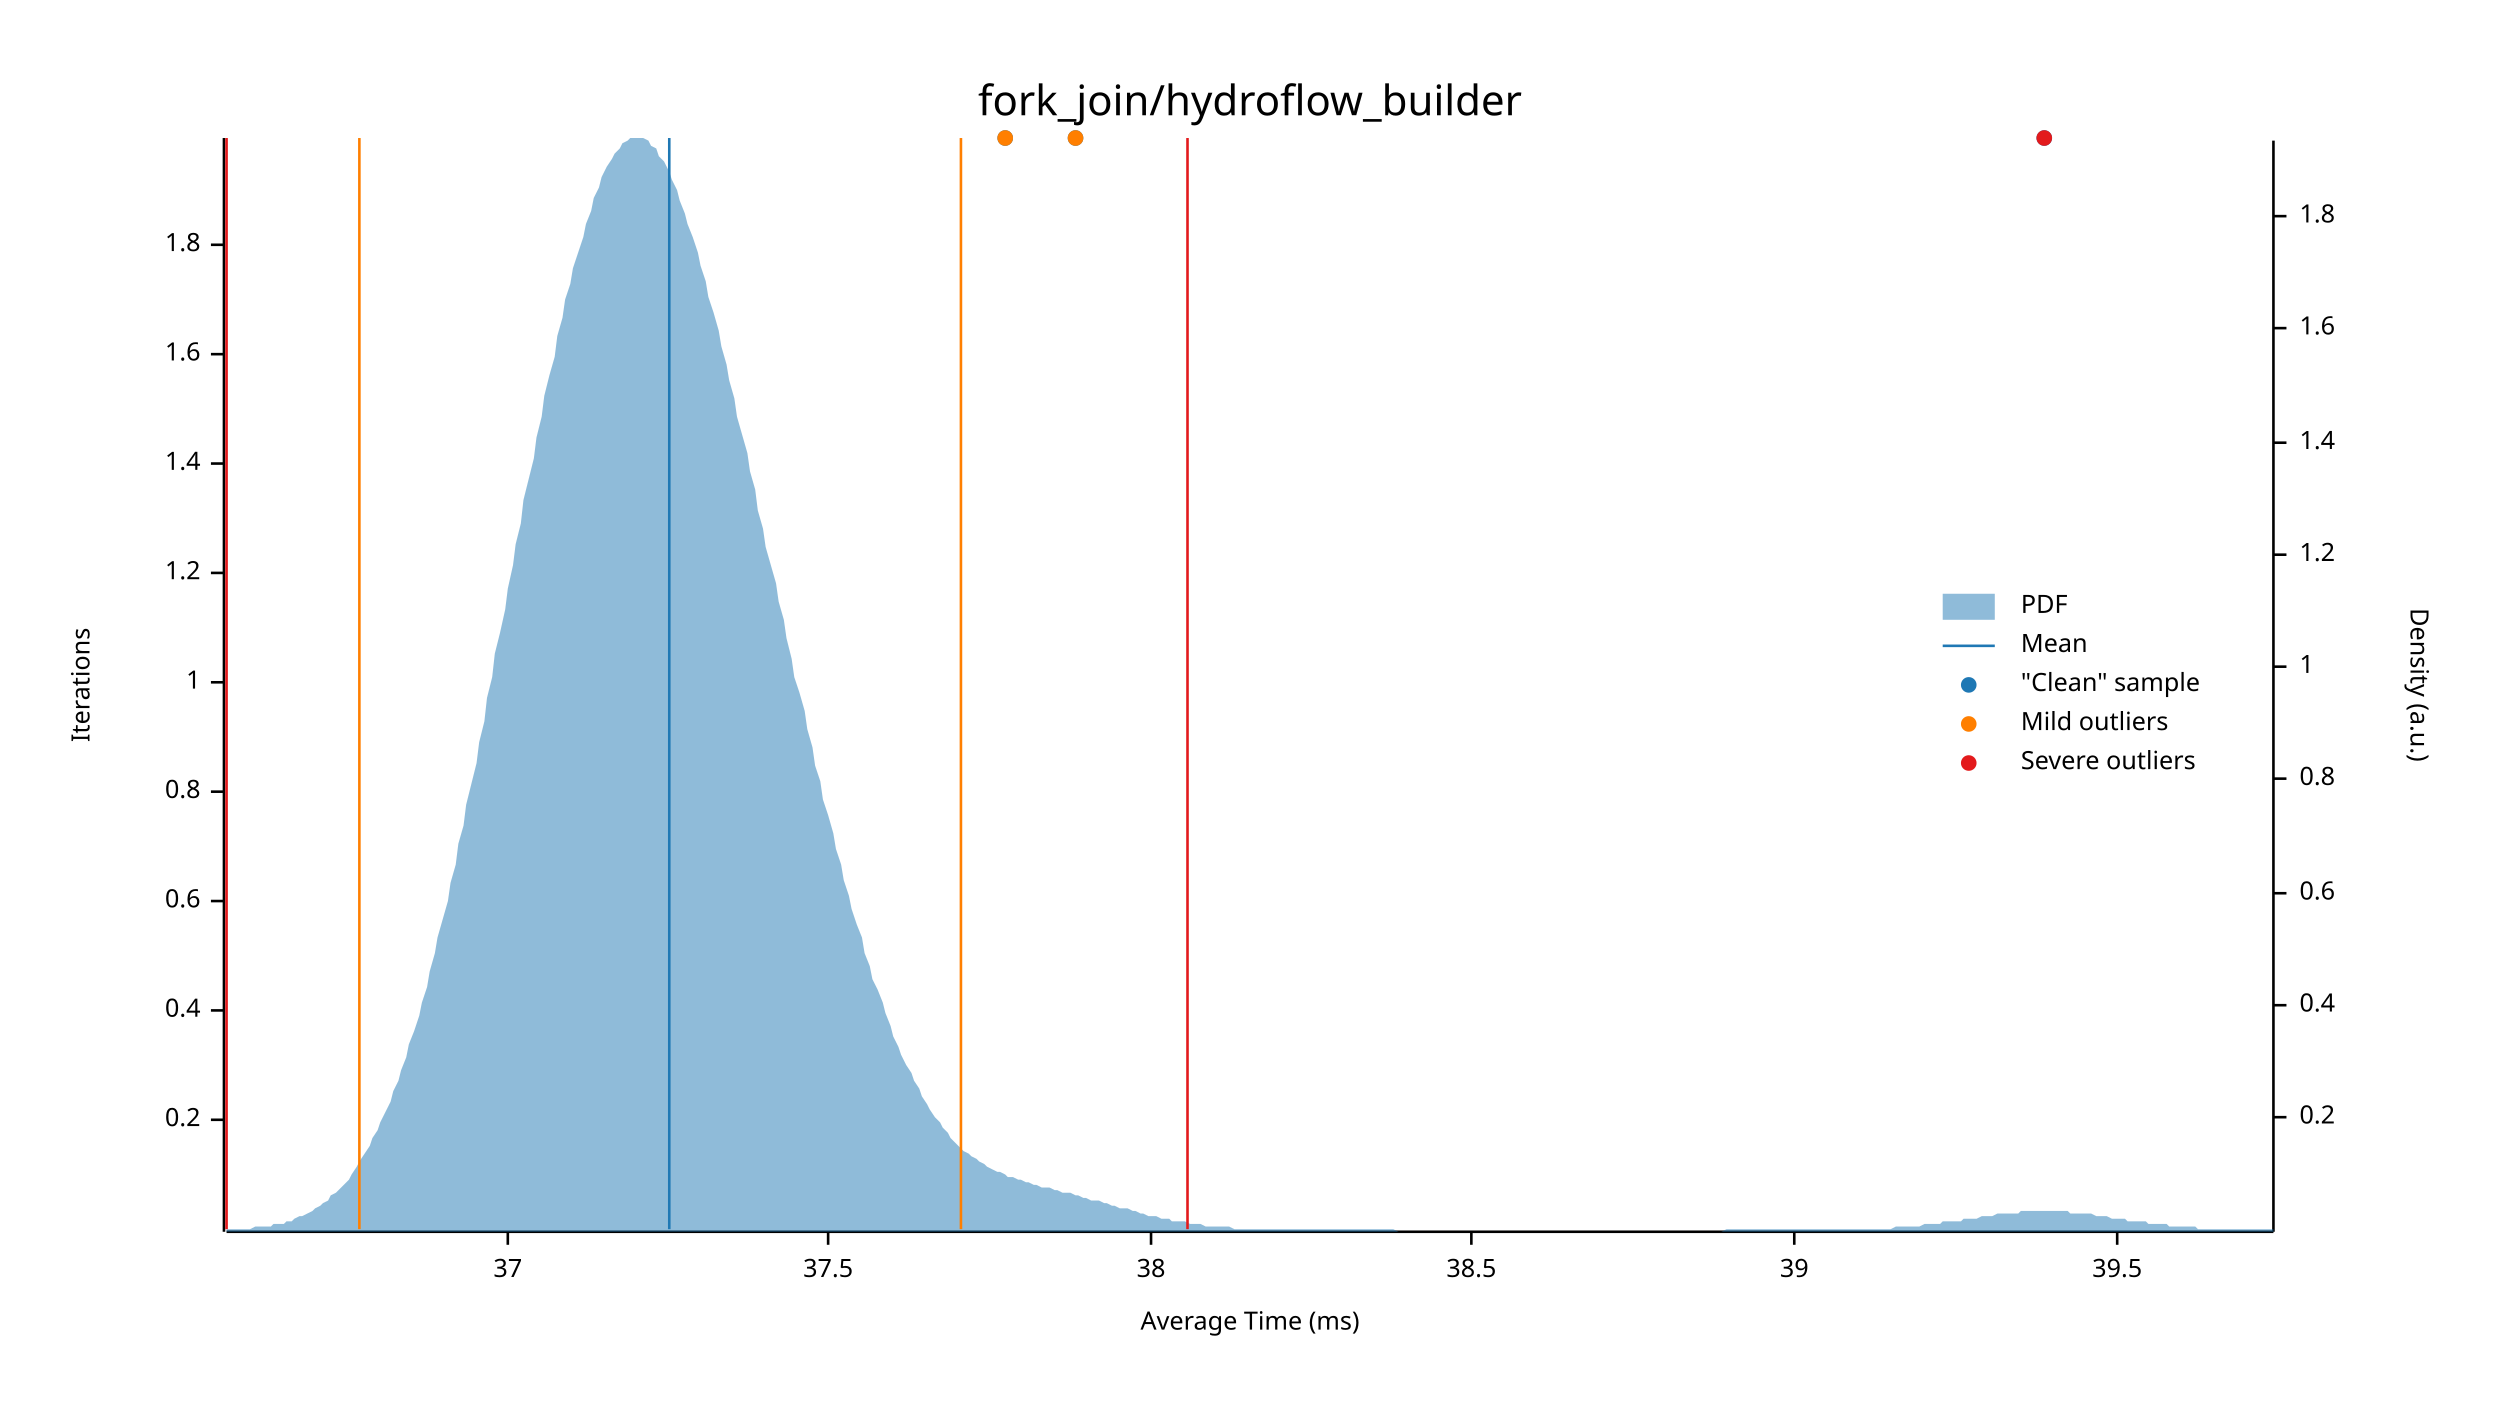
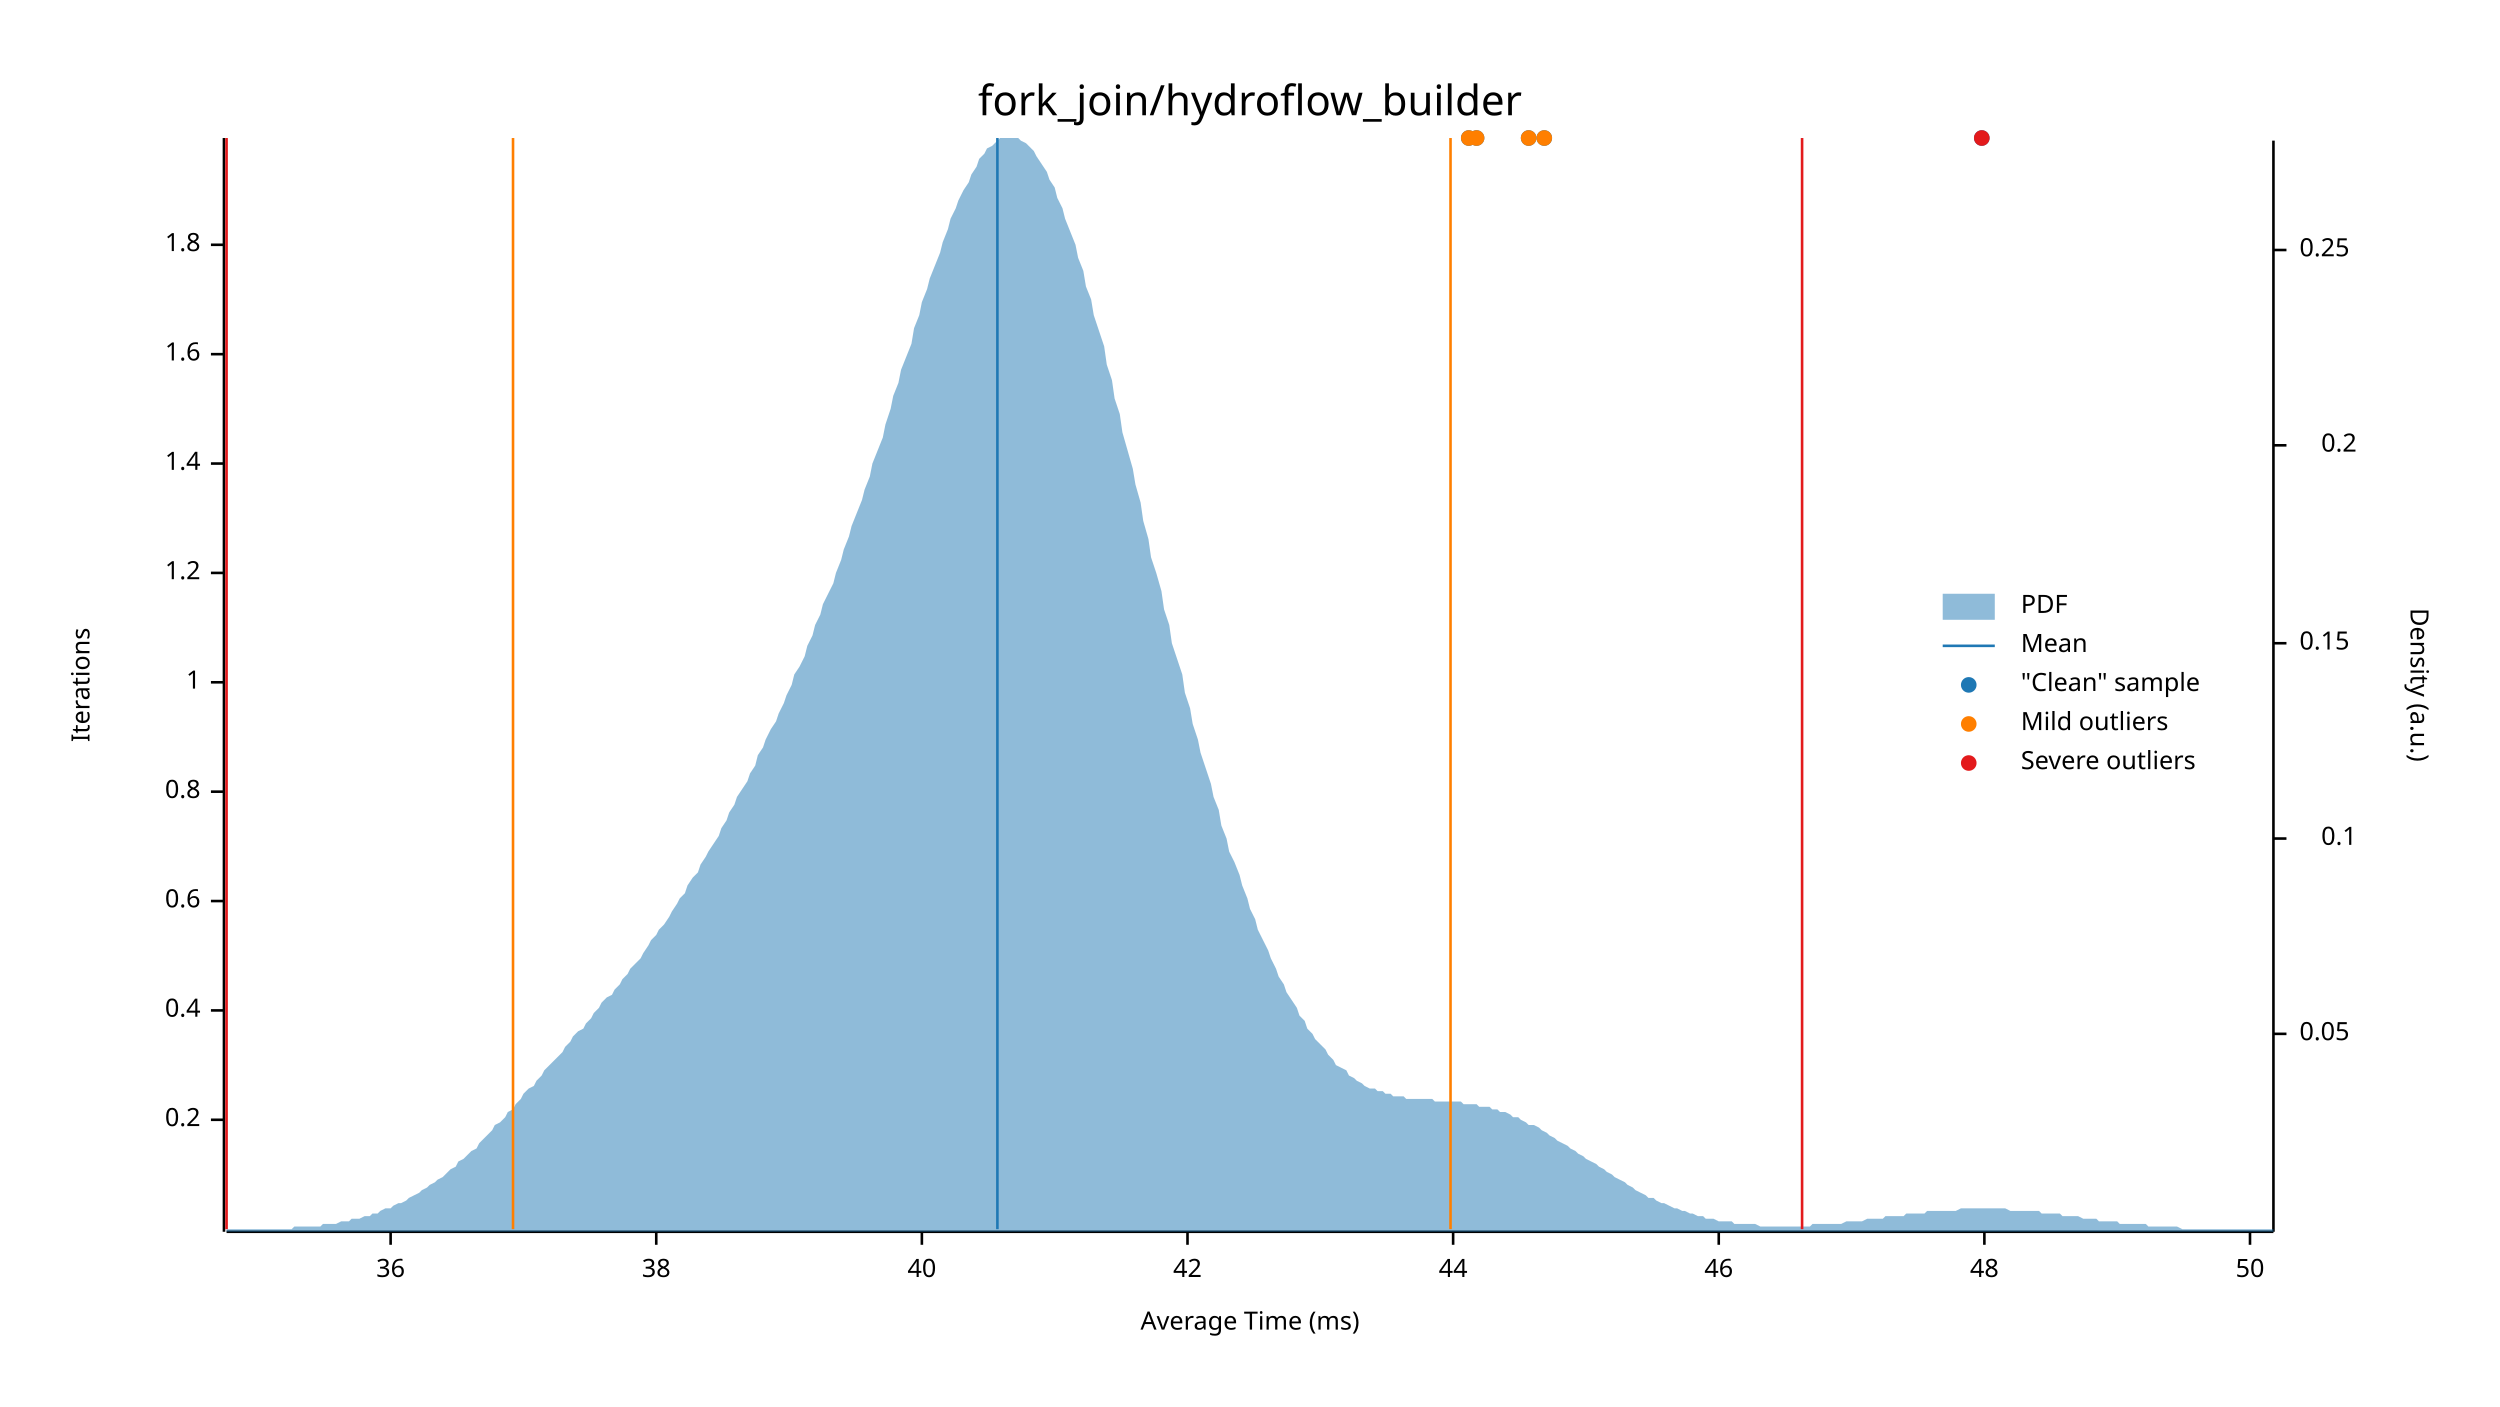
<svg xmlns="http://www.w3.org/2000/svg" width="960" height="540" viewBox="0 0 960 540">
  <text x="480" y="32" dy="0.76em" text-anchor="middle" font-family="sans-serif" font-size="16.129" opacity="1" fill="#000000">
fork_join/hydroflow_builder
</text>
  <text x="27" y="263" dy="0.76em" text-anchor="middle" font-family="sans-serif" font-size="9.677" opacity="1" fill="#000000" transform="rotate(270, 27, 263)">
Iterations
</text>
  <text x="480" y="513" dy="-0.5ex" text-anchor="middle" font-family="sans-serif" font-size="9.677" opacity="1" fill="#000000">
Average Time (ms)
</text>
  <polyline fill="none" opacity="1" stroke="#000000" stroke-width="1" points="86,53 86,473 " />
  <text x="77" y="430" dy="0.5ex" text-anchor="end" font-family="sans-serif" font-size="9.677" opacity="1" fill="#000000">
0.2
</text>
  <polyline fill="none" opacity="1" stroke="#000000" stroke-width="1" points="81,430 86,430 " />
  <text x="77" y="388" dy="0.5ex" text-anchor="end" font-family="sans-serif" font-size="9.677" opacity="1" fill="#000000">
0.4
</text>
  <polyline fill="none" opacity="1" stroke="#000000" stroke-width="1" points="81,388 86,388 " />
  <text x="77" y="346" dy="0.5ex" text-anchor="end" font-family="sans-serif" font-size="9.677" opacity="1" fill="#000000">
0.6
</text>
  <polyline fill="none" opacity="1" stroke="#000000" stroke-width="1" points="81,346 86,346 " />
  <text x="77" y="304" dy="0.5ex" text-anchor="end" font-family="sans-serif" font-size="9.677" opacity="1" fill="#000000">
0.8
</text>
  <polyline fill="none" opacity="1" stroke="#000000" stroke-width="1" points="81,304 86,304 " />
  <text x="77" y="262" dy="0.5ex" text-anchor="end" font-family="sans-serif" font-size="9.677" opacity="1" fill="#000000">
1
</text>
  <polyline fill="none" opacity="1" stroke="#000000" stroke-width="1" points="81,262 86,262 " />
  <text x="77" y="220" dy="0.5ex" text-anchor="end" font-family="sans-serif" font-size="9.677" opacity="1" fill="#000000">
1.2
</text>
  <polyline fill="none" opacity="1" stroke="#000000" stroke-width="1" points="81,220 86,220 " />
  <text x="77" y="178" dy="0.5ex" text-anchor="end" font-family="sans-serif" font-size="9.677" opacity="1" fill="#000000">
1.4
</text>
  <polyline fill="none" opacity="1" stroke="#000000" stroke-width="1" points="81,178 86,178 " />
  <text x="77" y="136" dy="0.5ex" text-anchor="end" font-family="sans-serif" font-size="9.677" opacity="1" fill="#000000">
1.6
</text>
  <polyline fill="none" opacity="1" stroke="#000000" stroke-width="1" points="81,136 86,136 " />
  <text x="77" y="94" dy="0.5ex" text-anchor="end" font-family="sans-serif" font-size="9.677" opacity="1" fill="#000000">
1.8
</text>
  <polyline fill="none" opacity="1" stroke="#000000" stroke-width="1" points="81,94 86,94 " />
  <polyline fill="none" opacity="1" stroke="#000000" stroke-width="1" points="87,473 873,473 " />
-   <text x="195" y="483" dy="0.76em" text-anchor="middle" font-family="sans-serif" font-size="9.677" opacity="1" fill="#000000">
- 37
+   <text x="150" y="483" dy="0.76em" text-anchor="middle" font-family="sans-serif" font-size="9.677" opacity="1" fill="#000000">
+ 36
</text>
-   <polyline fill="none" opacity="1" stroke="#000000" stroke-width="1" points="195,473 195,478 " />
-   <text x="318" y="483" dy="0.76em" text-anchor="middle" font-family="sans-serif" font-size="9.677" opacity="1" fill="#000000">
- 37.5
- </text>
-   <polyline fill="none" opacity="1" stroke="#000000" stroke-width="1" points="318,473 318,478 " />
-   <text x="442" y="483" dy="0.76em" text-anchor="middle" font-family="sans-serif" font-size="9.677" opacity="1" fill="#000000">
+   <polyline fill="none" opacity="1" stroke="#000000" stroke-width="1" points="150,473 150,478 " />
+   <text x="252" y="483" dy="0.76em" text-anchor="middle" font-family="sans-serif" font-size="9.677" opacity="1" fill="#000000">
38
</text>
-   <polyline fill="none" opacity="1" stroke="#000000" stroke-width="1" points="442,473 442,478 " />
-   <text x="565" y="483" dy="0.76em" text-anchor="middle" font-family="sans-serif" font-size="9.677" opacity="1" fill="#000000">
- 38.5
+   <polyline fill="none" opacity="1" stroke="#000000" stroke-width="1" points="252,473 252,478 " />
+   <text x="354" y="483" dy="0.76em" text-anchor="middle" font-family="sans-serif" font-size="9.677" opacity="1" fill="#000000">
+ 40
</text>
-   <polyline fill="none" opacity="1" stroke="#000000" stroke-width="1" points="565,473 565,478 " />
-   <text x="689" y="483" dy="0.76em" text-anchor="middle" font-family="sans-serif" font-size="9.677" opacity="1" fill="#000000">
- 39
+   <polyline fill="none" opacity="1" stroke="#000000" stroke-width="1" points="354,473 354,478 " />
+   <text x="456" y="483" dy="0.76em" text-anchor="middle" font-family="sans-serif" font-size="9.677" opacity="1" fill="#000000">
+ 42
</text>
-   <polyline fill="none" opacity="1" stroke="#000000" stroke-width="1" points="689,473 689,478 " />
-   <text x="813" y="483" dy="0.76em" text-anchor="middle" font-family="sans-serif" font-size="9.677" opacity="1" fill="#000000">
- 39.5
+   <polyline fill="none" opacity="1" stroke="#000000" stroke-width="1" points="456,473 456,478 " />
+   <text x="558" y="483" dy="0.76em" text-anchor="middle" font-family="sans-serif" font-size="9.677" opacity="1" fill="#000000">
+ 44
</text>
-   <polyline fill="none" opacity="1" stroke="#000000" stroke-width="1" points="813,473 813,478 " />
+   <polyline fill="none" opacity="1" stroke="#000000" stroke-width="1" points="558,473 558,478 " />
+   <text x="660" y="483" dy="0.76em" text-anchor="middle" font-family="sans-serif" font-size="9.677" opacity="1" fill="#000000">
+ 46
+ </text>
+   <polyline fill="none" opacity="1" stroke="#000000" stroke-width="1" points="660,473 660,478 " />
+   <text x="762" y="483" dy="0.76em" text-anchor="middle" font-family="sans-serif" font-size="9.677" opacity="1" fill="#000000">
+ 48
+ </text>
+   <polyline fill="none" opacity="1" stroke="#000000" stroke-width="1" points="762,473 762,478 " />
+   <text x="864" y="483" dy="0.76em" text-anchor="middle" font-family="sans-serif" font-size="9.677" opacity="1" fill="#000000">
+ 50
+ </text>
+   <polyline fill="none" opacity="1" stroke="#000000" stroke-width="1" points="864,473 864,478 " />
  <text x="933" y="263" dy="0.76em" text-anchor="middle" font-family="sans-serif" font-size="9.677" opacity="1" fill="#000000" transform="rotate(90, 933, 263)">
Density (a.u.)
</text>
  <polyline fill="none" opacity="1" stroke="#000000" stroke-width="1" points="873,54 873,473 " />
-   <text x="883" y="429" dy="0.5ex" text-anchor="start" font-family="sans-serif" font-size="9.677" opacity="1" fill="#000000">
+   <text x="883" y="397" dy="0.5ex" text-anchor="start" font-family="sans-serif" font-size="9.677" opacity="1" fill="#000000">
+ 0.05
+ </text>
+   <polyline fill="none" opacity="1" stroke="#000000" stroke-width="1" points="873,397 878,397 " />
+   <text x="905" y="322" dy="0.5ex" text-anchor="end" font-family="sans-serif" font-size="9.677" opacity="1" fill="#000000">
+ 0.1
+ </text>
+   <polyline fill="none" opacity="1" stroke="#000000" stroke-width="1" points="873,322 878,322 " />
+   <text x="883" y="247" dy="0.5ex" text-anchor="start" font-family="sans-serif" font-size="9.677" opacity="1" fill="#000000">
+ 0.15
+ </text>
+   <polyline fill="none" opacity="1" stroke="#000000" stroke-width="1" points="873,247 878,247 " />
+   <text x="905" y="171" dy="0.5ex" text-anchor="end" font-family="sans-serif" font-size="9.677" opacity="1" fill="#000000">
0.2
</text>
-   <polyline fill="none" opacity="1" stroke="#000000" stroke-width="1" points="873,429 878,429 " />
-   <text x="883" y="386" dy="0.5ex" text-anchor="start" font-family="sans-serif" font-size="9.677" opacity="1" fill="#000000">
- 0.4
+   <polyline fill="none" opacity="1" stroke="#000000" stroke-width="1" points="873,171 878,171 " />
+   <text x="883" y="96" dy="0.5ex" text-anchor="start" font-family="sans-serif" font-size="9.677" opacity="1" fill="#000000">
+ 0.25
</text>
-   <polyline fill="none" opacity="1" stroke="#000000" stroke-width="1" points="873,386 878,386 " />
-   <text x="883" y="343" dy="0.5ex" text-anchor="start" font-family="sans-serif" font-size="9.677" opacity="1" fill="#000000">
- 0.6
- </text>
-   <polyline fill="none" opacity="1" stroke="#000000" stroke-width="1" points="873,343 878,343 " />
-   <text x="883" y="299" dy="0.5ex" text-anchor="start" font-family="sans-serif" font-size="9.677" opacity="1" fill="#000000">
- 0.8
- </text>
-   <polyline fill="none" opacity="1" stroke="#000000" stroke-width="1" points="873,299 878,299 " />
-   <text x="883" y="256" dy="0.5ex" text-anchor="start" font-family="sans-serif" font-size="9.677" opacity="1" fill="#000000">
- 1
- </text>
-   <polyline fill="none" opacity="1" stroke="#000000" stroke-width="1" points="873,256 878,256 " />
-   <text x="883" y="213" dy="0.5ex" text-anchor="start" font-family="sans-serif" font-size="9.677" opacity="1" fill="#000000">
- 1.2
- </text>
-   <polyline fill="none" opacity="1" stroke="#000000" stroke-width="1" points="873,213 878,213 " />
-   <text x="883" y="170" dy="0.5ex" text-anchor="start" font-family="sans-serif" font-size="9.677" opacity="1" fill="#000000">
- 1.4
- </text>
-   <polyline fill="none" opacity="1" stroke="#000000" stroke-width="1" points="873,170 878,170 " />
-   <text x="883" y="126" dy="0.5ex" text-anchor="start" font-family="sans-serif" font-size="9.677" opacity="1" fill="#000000">
- 1.6
- </text>
-   <polyline fill="none" opacity="1" stroke="#000000" stroke-width="1" points="873,126 878,126 " />
-   <text x="883" y="83" dy="0.5ex" text-anchor="start" font-family="sans-serif" font-size="9.677" opacity="1" fill="#000000">
- 1.8
- </text>
-   <polyline fill="none" opacity="1" stroke="#000000" stroke-width="1" points="873,83 878,83 " />
-   <polygon opacity="0.5" fill="#1F78B4" points="87,472 88,472 90,472 91,472 93,472 94,472 96,472 98,471 99,471 101,471 102,471 104,471 105,470 107,470 109,470 110,469 112,469 113,468 115,467 116,467 118,466 120,465 121,464 123,463 124,462 126,461 127,459 129,458 131,456 132,455 134,453 135,451 137,448 138,446 140,443 142,440 143,437 145,434 146,431 148,427 150,423 151,419 153,415 154,411 156,406 157,401 159,396 161,390 162,385 164,379 165,373 167,366 168,360 170,353 172,346 173,339 175,332 176,324 178,317 179,309 181,301 183,293 184,285 186,277 187,268 189,260 190,251 192,243 194,234 195,226 197,217 198,209 200,201 201,192 203,184 205,176 206,168 208,160 209,152 211,144 213,137 214,129 216,122 217,115 219,109 220,103 222,97 224,91 225,86 227,81 228,76 230,72 231,68 233,64 235,61 236,59 238,57 239,55 241,54 242,53 244,53 246,53 247,53 249,54 250,56 252,57 253,60 255,62 257,66 258,69 260,73 261,77 263,82 264,86 266,91 268,97 269,102 271,108 272,114 274,120 276,127 277,133 279,140 280,146 282,153 283,160 285,167 287,174 288,181 290,188 291,196 293,203 294,210 296,217 298,224 299,231 301,238 302,245 304,253 305,260 307,266 309,273 310,280 312,287 313,294 315,300 316,307 318,313 320,320 321,326 323,332 324,338 326,344 327,349 329,355 331,360 332,366 334,371 335,376 337,380 339,385 340,389 342,394 343,398 345,402 346,405 348,409 350,412 351,415 353,418 354,421 356,424 357,426 359,429 361,431 362,433 364,435 365,437 367,439 368,440 370,442 372,443 373,444 375,445 376,446 378,447 379,448 381,449 383,450 384,450 386,451 387,452 389,452 391,453 392,453 394,454 395,454 397,455 398,455 400,456 402,456 403,456 405,457 406,457 408,458 409,458 411,458 413,459 414,459 416,460 417,460 419,461 420,461 422,461 424,462 425,462 427,463 428,463 430,464 431,464 433,464 435,465 436,465 438,466 439,466 441,467 442,467 444,467 446,468 447,468 449,468 450,469 452,469 454,469 455,469 457,470 458,470 460,470 461,470 463,471 465,471 466,471 468,471 469,471 471,471 472,471 474,472 476,472 477,472 479,472 480,472 482,472 483,472 485,472 487,472 488,472 490,472 491,472 493,472 494,472 496,472 498,472 499,472 501,472 502,472 504,472 505,472 507,472 509,472 510,472 512,472 513,472 515,472 517,472 518,472 520,472 521,472 523,472 524,472 526,472 528,472 529,472 531,472 532,472 534,472 535,472 537,473 539,473 540,473 542,473 543,473 545,473 546,473 548,473 550,473 551,473 553,473 554,473 556,473 557,473 559,473 561,473 562,473 564,473 565,473 567,473 568,473 570,473 572,473 573,473 575,473 576,473 578,473 580,473 581,473 583,473 584,473 586,473 587,473 589,473 591,473 592,473 594,473 595,473 597,473 598,473 600,473 602,473 603,473 605,473 606,473 608,473 609,473 611,473 613,473 614,473 616,473 617,473 619,473 620,473 622,473 624,473 625,473 627,473 628,473 630,473 632,473 633,473 635,473 636,473 638,473 639,473 641,473 643,473 644,473 646,473 647,473 649,473 650,473 652,473 654,473 655,473 657,473 658,473 660,473 661,473 663,472 665,472 666,472 668,472 669,472 671,472 672,472 674,472 676,472 677,472 679,472 680,472 682,472 683,472 685,472 687,472 688,472 690,472 691,472 693,472 695,472 696,472 698,472 699,472 701,472 702,472 704,472 706,472 707,472 709,472 710,472 712,472 713,472 715,472 717,472 718,472 720,472 721,472 723,472 724,472 726,472 728,471 729,471 731,471 732,471 734,471 735,471 737,471 739,470 740,470 742,470 743,470 745,470 746,469 748,469 750,469 751,469 753,469 754,468 756,468 758,468 759,468 761,467 762,467 764,467 765,467 767,466 769,466 770,466 772,466 773,466 775,466 776,465 778,465 780,465 781,465 783,465 784,465 786,465 787,465 789,465 791,465 792,465 794,465 795,466 797,466 798,466 800,466 802,466 803,466 805,467 806,467 808,467 809,467 811,468 813,468 814,468 816,468 817,469 819,469 821,469 822,469 824,469 825,470 827,470 828,470 830,470 832,470 833,471 835,471 836,471 838,471 839,471 841,471 843,471 844,472 846,472 847,472 849,472 850,472 852,472 854,472 855,472 857,472 858,472 860,472 861,472 863,472 865,472 866,472 868,472 869,472 871,472 873,472 873,473 87,473 " />
-   <polyline fill="none" opacity="1" stroke="#1F78B4" stroke-width="1" points="257,472 257,53 " />
-   <polyline fill="none" opacity="1" stroke="#FF7F00" stroke-width="1" points="138,472 138,53 " />
-   <polyline fill="none" opacity="1" stroke="#FF7F00" stroke-width="1" points="369,472 369,53 " />
+   <polyline fill="none" opacity="1" stroke="#000000" stroke-width="1" points="873,96 878,96 " />
+   <polygon opacity="0.5" fill="#1F78B4" points="87,472 88,472 90,472 91,472 93,472 94,472 96,472 98,472 99,472 101,472 102,472 104,472 105,472 107,472 109,472 110,472 112,472 113,471 115,471 116,471 118,471 120,471 121,471 123,471 124,470 126,470 127,470 129,470 131,469 132,469 134,469 135,468 137,468 138,468 140,467 142,467 143,466 145,466 146,465 148,464 150,464 151,463 153,462 154,462 156,461 157,460 159,459 161,458 162,457 164,456 165,455 167,454 168,453 170,452 172,450 173,449 175,448 176,446 178,445 179,444 181,442 183,441 184,439 186,437 187,436 189,434 190,432 192,431 194,429 195,427 197,426 198,424 200,422 201,420 203,418 205,417 206,415 208,413 209,411 211,409 213,407 214,406 216,404 217,402 219,400 220,398 222,396 224,395 225,393 227,391 228,389 230,387 231,385 233,383 235,382 236,380 238,378 239,376 241,374 242,372 244,370 246,368 247,366 249,363 250,361 252,359 253,357 255,355 257,352 258,350 260,347 261,345 263,343 264,340 266,337 268,335 269,332 271,329 272,327 274,324 276,321 277,318 279,315 280,312 282,309 283,306 285,303 287,300 288,297 290,294 291,290 293,287 294,284 296,280 298,277 299,274 301,270 302,267 304,263 305,259 307,256 309,252 310,248 312,244 313,240 315,236 316,232 318,228 320,224 321,220 323,215 324,211 326,206 327,202 329,197 331,192 332,188 334,183 335,178 337,173 339,168 340,163 342,157 343,152 345,147 346,142 348,137 350,132 351,126 353,121 354,116 356,111 357,107 359,102 361,97 362,93 364,88 365,84 367,80 368,77 370,73 372,70 373,67 375,64 376,61 378,59 379,57 381,56 383,54 384,53 386,53 387,53 389,53 391,53 392,54 394,55 395,56 397,58 398,60 400,63 402,66 403,69 405,72 406,76 408,80 409,84 411,89 413,94 414,99 416,104 417,110 419,115 420,121 422,127 424,133 425,140 427,146 428,153 430,159 431,166 433,173 435,180 436,186 438,193 439,200 441,207 442,214 444,220 446,227 447,234 449,240 450,247 452,253 454,259 455,266 457,272 458,278 460,284 461,289 463,295 465,301 466,306 468,311 469,317 471,322 472,327 474,331 476,336 477,340 479,345 480,349 482,353 483,357 485,361 487,365 488,368 490,372 491,375 493,378 494,381 496,384 498,387 499,390 501,392 502,395 504,397 505,399 507,401 509,403 510,405 512,407 513,409 515,410 517,411 518,413 520,414 521,415 523,416 524,417 526,418 528,418 529,419 531,419 532,420 534,420 535,421 537,421 539,421 540,422 542,422 543,422 545,422 546,422 548,422 550,422 551,423 553,423 554,423 556,423 557,423 559,423 561,423 562,424 564,424 565,424 567,424 568,425 570,425 572,425 573,426 575,426 576,427 578,427 580,428 581,429 583,429 584,430 586,431 587,432 589,432 591,433 592,434 594,435 595,436 597,437 598,438 600,439 602,440 603,441 605,442 606,443 608,444 609,445 611,446 613,447 614,448 616,449 617,450 619,451 620,452 622,453 624,454 625,455 627,456 628,457 630,458 632,459 633,460 635,460 636,461 638,462 639,462 641,463 643,464 644,464 646,465 647,465 649,466 650,466 652,467 654,467 655,468 657,468 658,468 660,469 661,469 663,469 665,469 666,470 668,470 669,470 671,470 672,470 674,470 676,471 677,471 679,471 680,471 682,471 683,471 685,471 687,471 688,471 690,471 691,471 693,471 695,471 696,470 698,470 699,470 701,470 702,470 704,470 706,470 707,470 709,469 710,469 712,469 713,469 715,469 717,468 718,468 720,468 721,468 723,468 724,467 726,467 728,467 729,467 731,467 732,466 734,466 735,466 737,466 739,466 740,465 742,465 743,465 745,465 746,465 748,465 750,465 751,465 753,464 754,464 756,464 758,464 759,464 761,464 762,464 764,464 765,464 767,464 769,464 770,464 772,465 773,465 775,465 776,465 778,465 780,465 781,465 783,465 784,466 786,466 787,466 789,466 791,466 792,467 794,467 795,467 797,467 798,467 800,468 802,468 803,468 805,468 806,469 808,469 809,469 811,469 813,469 814,470 816,470 817,470 819,470 821,470 822,470 824,470 825,471 827,471 828,471 830,471 832,471 833,471 835,471 836,471 838,472 839,472 841,472 843,472 844,472 846,472 847,472 849,472 850,472 852,472 854,472 855,472 857,472 858,472 860,472 861,472 863,472 865,472 866,472 868,472 869,472 871,472 873,472 873,473 87,473 " />
+   <polyline fill="none" opacity="1" stroke="#1F78B4" stroke-width="1" points="383,472 383,53 " />
+   <polyline fill="none" opacity="1" stroke="#FF7F00" stroke-width="1" points="197,472 197,53 " />
+   <polyline fill="none" opacity="1" stroke="#FF7F00" stroke-width="1" points="557,472 557,53 " />
  <polyline fill="none" opacity="1" stroke="#E31A1C" stroke-width="1" points="87,472 87,53 " />
-   <polyline fill="none" opacity="1" stroke="#E31A1C" stroke-width="1" points="456,472 456,53 " />
-   <circle cx="785" cy="53" r="3" opacity="1" fill="#1F78B4" stroke="none" stroke-width="1" />
-   <circle cx="386" cy="53" r="3" opacity="1" fill="#1F78B4" stroke="none" stroke-width="1" />
-   <circle cx="413" cy="53" r="3" opacity="1" fill="#1F78B4" stroke="none" stroke-width="1" />
-   <circle cx="386" cy="53" r="3" opacity="1" fill="#FF7F00" stroke="none" stroke-width="1" />
-   <circle cx="413" cy="53" r="3" opacity="1" fill="#FF7F00" stroke="none" stroke-width="1" />
-   <circle cx="785" cy="53" r="3" opacity="1" fill="#E31A1C" stroke="none" stroke-width="1" />
+   <polyline fill="none" opacity="1" stroke="#E31A1C" stroke-width="1" points="692,472 692,53 " />
+   <circle cx="587" cy="53" r="3" opacity="1" fill="#1F78B4" stroke="none" stroke-width="1" />
+   <circle cx="761" cy="53" r="3" opacity="1" fill="#1F78B4" stroke="none" stroke-width="1" />
+   <circle cx="567" cy="53" r="3" opacity="1" fill="#1F78B4" stroke="none" stroke-width="1" />
+   <circle cx="593" cy="53" r="3" opacity="1" fill="#1F78B4" stroke="none" stroke-width="1" />
+   <circle cx="564" cy="53" r="3" opacity="1" fill="#1F78B4" stroke="none" stroke-width="1" />
+   <circle cx="587" cy="53" r="3" opacity="1" fill="#FF7F00" stroke="none" stroke-width="1" />
+   <circle cx="567" cy="53" r="3" opacity="1" fill="#FF7F00" stroke="none" stroke-width="1" />
+   <circle cx="593" cy="53" r="3" opacity="1" fill="#FF7F00" stroke="none" stroke-width="1" />
+   <circle cx="564" cy="53" r="3" opacity="1" fill="#FF7F00" stroke="none" stroke-width="1" />
+   <circle cx="761" cy="53" r="3" opacity="1" fill="#E31A1C" stroke="none" stroke-width="1" />
  <text x="776" y="228" dy="0.76em" text-anchor="start" font-family="sans-serif" font-size="9.677" opacity="1" fill="#000000">
PDF
</text>
  <text x="776" y="243" dy="0.76em" text-anchor="start" font-family="sans-serif" font-size="9.677" opacity="1" fill="#000000">
Mean
</text>
  <text x="776" y="258" dy="0.76em" text-anchor="start" font-family="sans-serif" font-size="9.677" opacity="1" fill="#000000">
"Clean" sample
</text>
  <text x="776" y="273" dy="0.76em" text-anchor="start" font-family="sans-serif" font-size="9.677" opacity="1" fill="#000000">
Mild outliers
</text>
  <text x="776" y="288" dy="0.76em" text-anchor="start" font-family="sans-serif" font-size="9.677" opacity="1" fill="#000000">
Severe outliers
</text>
  <rect x="746" y="228" width="20" height="10" opacity="0.5" fill="#1F78B4" stroke="none" />
  <polyline fill="none" opacity="1" stroke="#1F78B4" stroke-width="1" points="746,248 766,248 " />
  <circle cx="756" cy="263" r="3" opacity="1" fill="#1F78B4" stroke="none" stroke-width="1" />
  <circle cx="756" cy="278" r="3" opacity="1" fill="#FF7F00" stroke="none" stroke-width="1" />
  <circle cx="756" cy="293" r="3" opacity="1" fill="#E31A1C" stroke="none" stroke-width="1" />
</svg>
